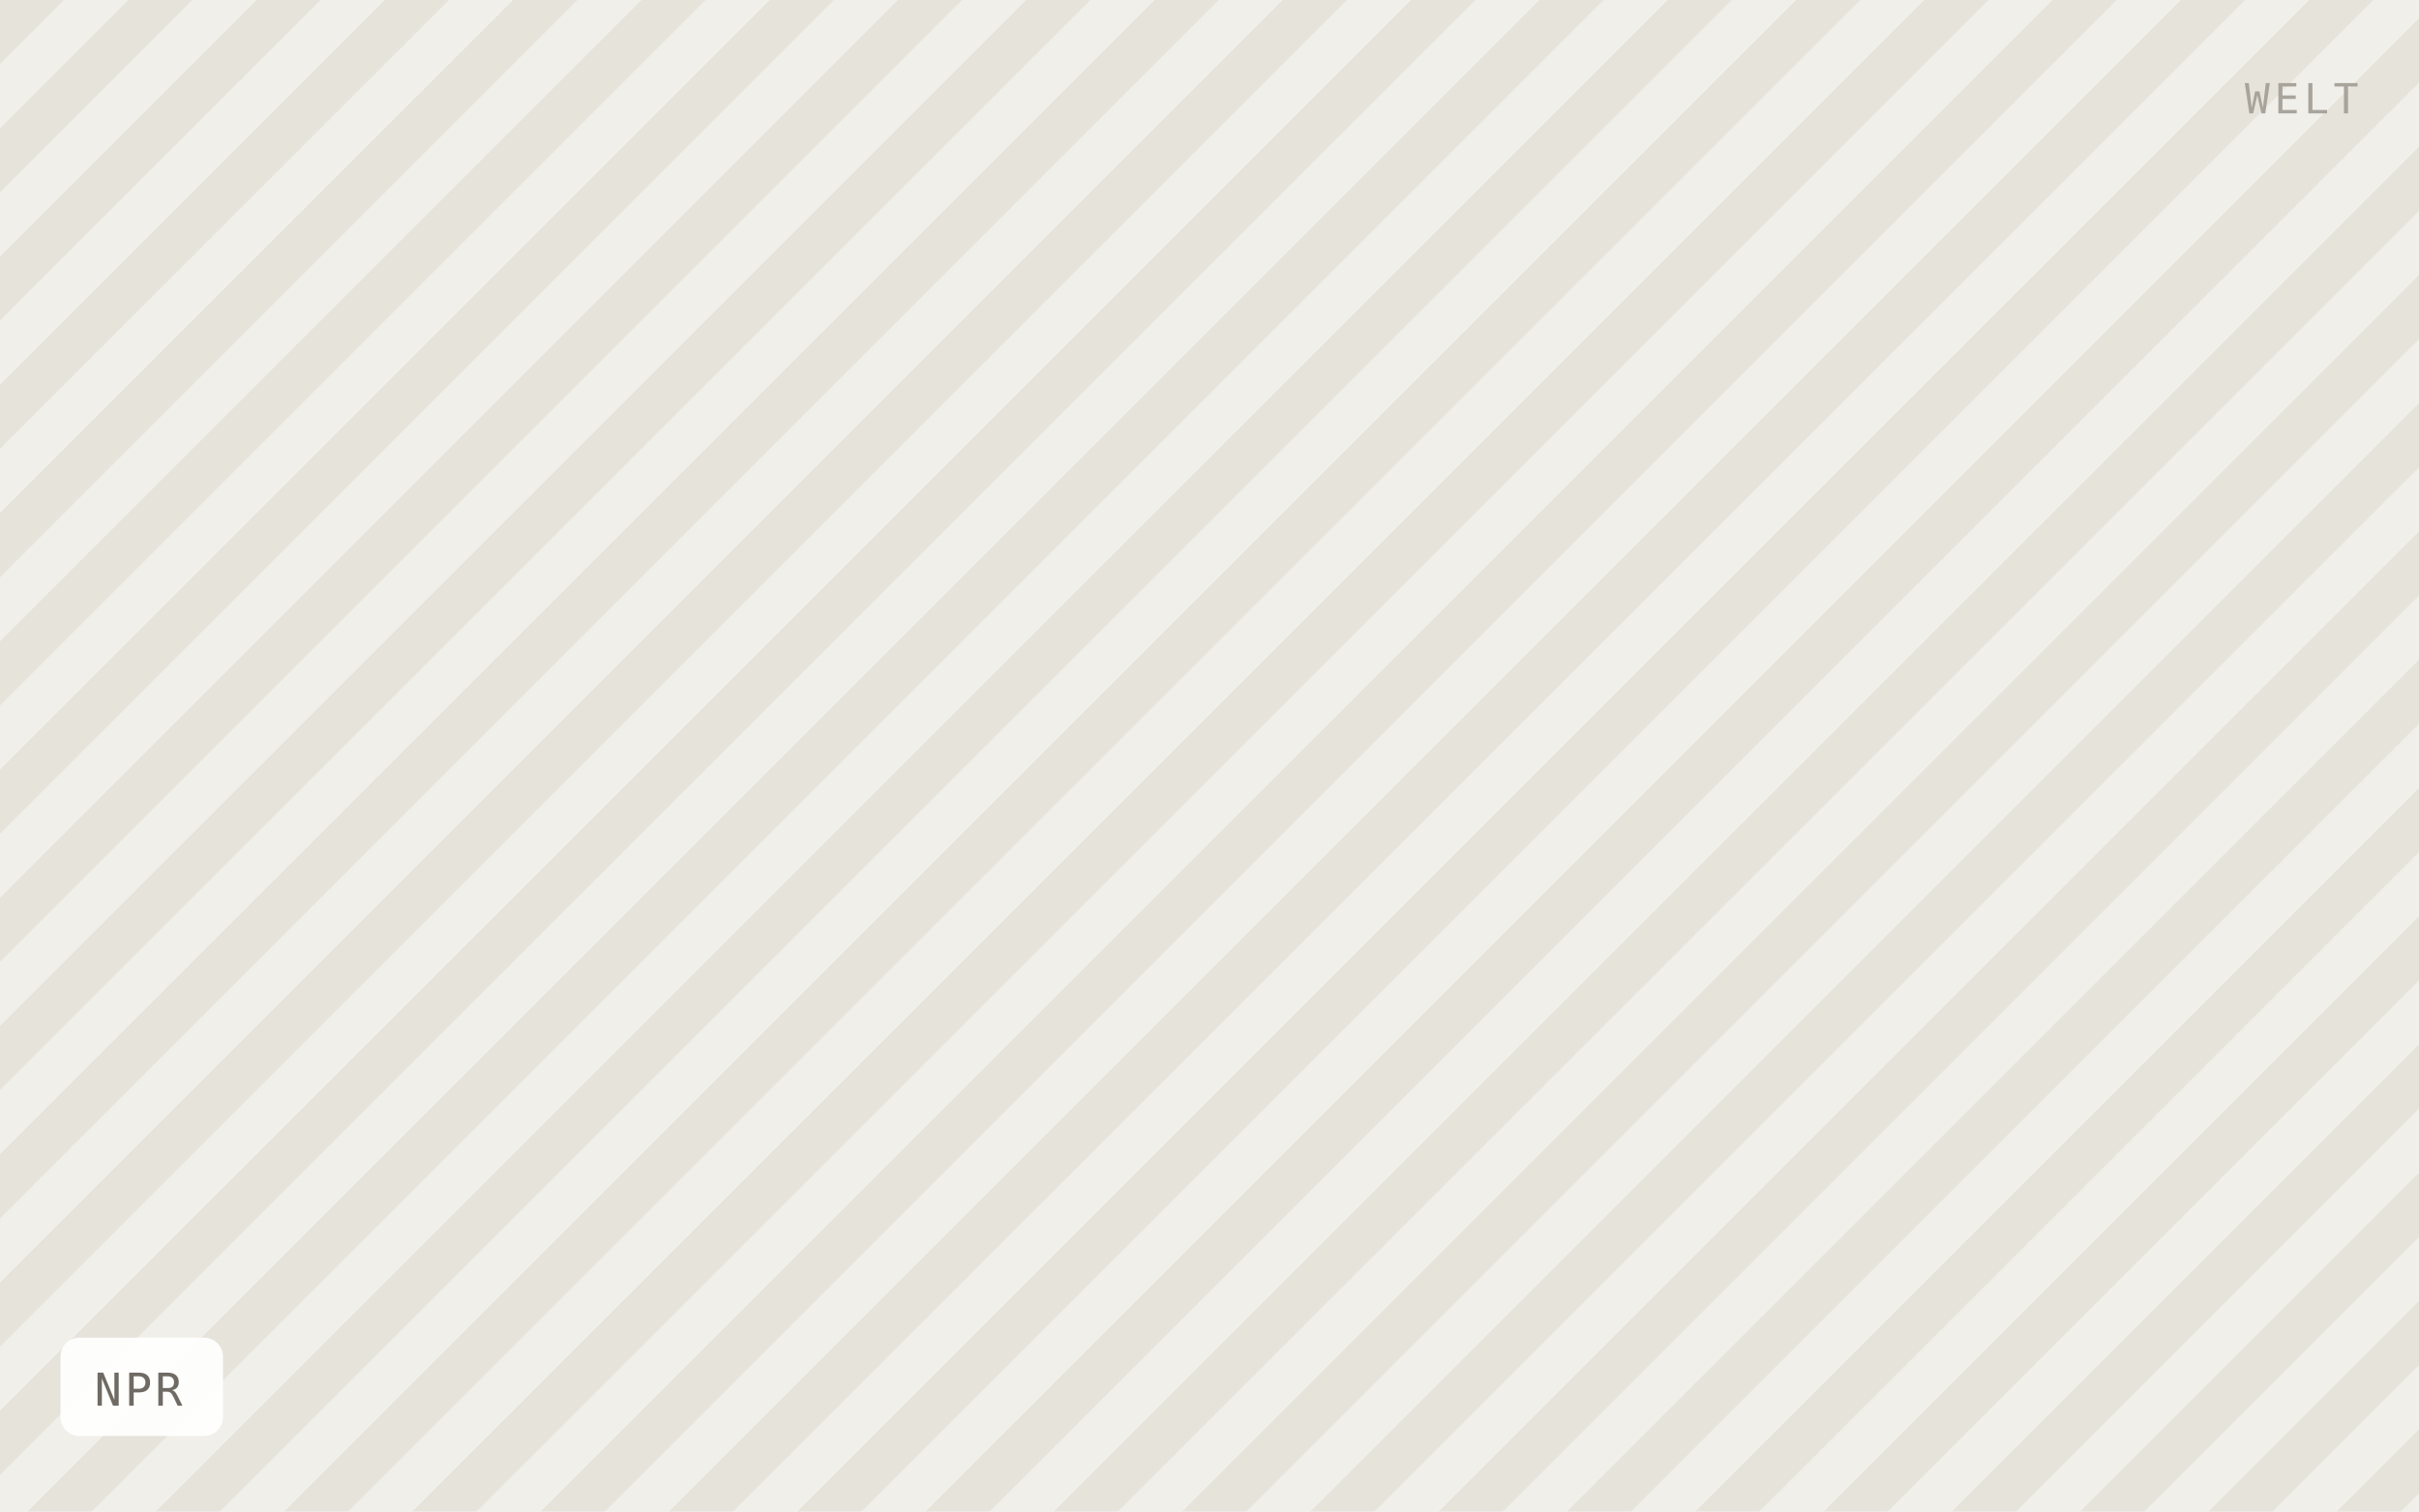
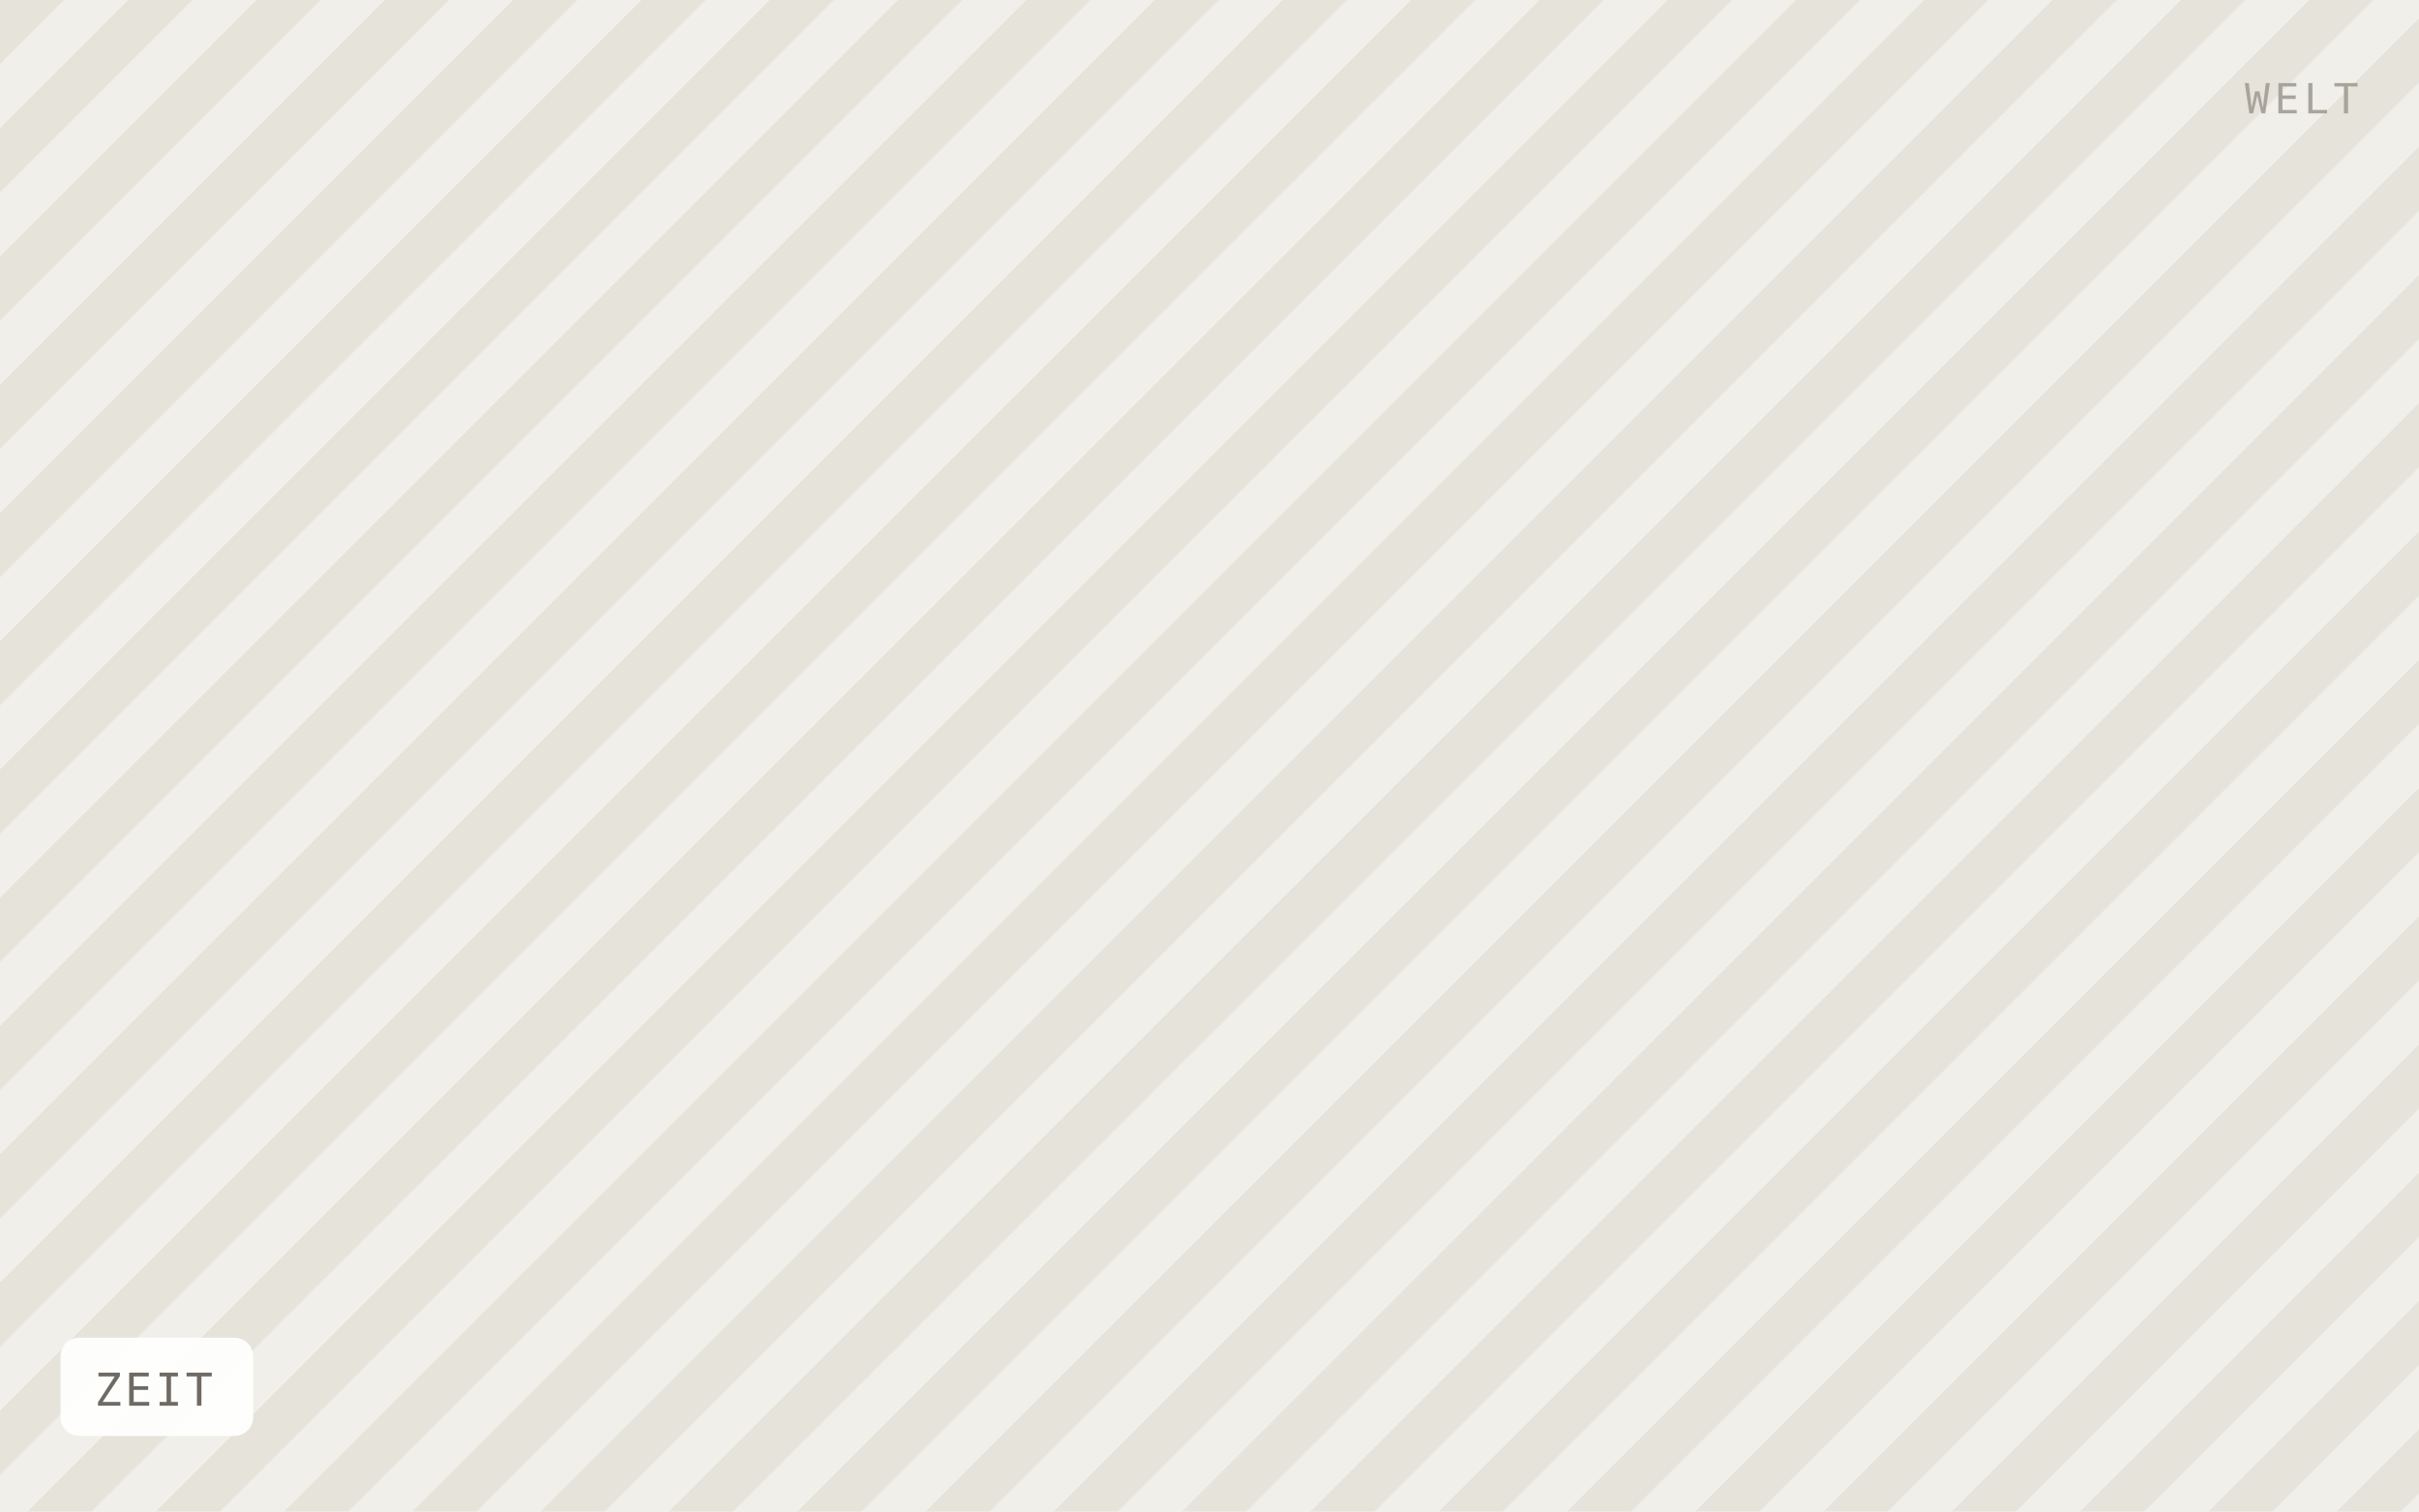
- <svg xmlns="http://www.w3.org/2000/svg" viewBox="0 0 640 400" width="640" height="400" role="img" aria-label="NPR">
+ <svg xmlns="http://www.w3.org/2000/svg" viewBox="0 0 640 400" width="640" height="400" role="img" aria-label="ZEIT">
  <defs>
    <pattern id="h" width="24" height="24" patternTransform="rotate(45)" patternUnits="userSpaceOnUse">
      <rect width="24" height="24" fill="#f1efe9" />
      <rect width="12" height="24" fill="#e6e3db" />
    </pattern>
  </defs>
  <rect width="640" height="400" fill="url(#h)" />
-   <rect x="16" y="354" width="43" height="26" rx="5" fill="#ffffff" fill-opacity="0.92" />
-   <text x="25" y="372" font-family="IBM Plex Mono, Menlo, monospace" font-size="12" letter-spacing="0.8" fill="#6f6b64">NPR</text>
+   <rect x="16" y="354" width="51" height="26" rx="5" fill="#ffffff" fill-opacity="0.92" />
+   <text x="25" y="372" font-family="IBM Plex Mono, Menlo, monospace" font-size="12" letter-spacing="0.8" fill="#6f6b64">ZEIT</text>
  <text x="624" y="30" text-anchor="end" font-family="IBM Plex Mono, Menlo, monospace" font-size="11" letter-spacing="1.2" fill="#a8a49c">WELT</text>
</svg>
